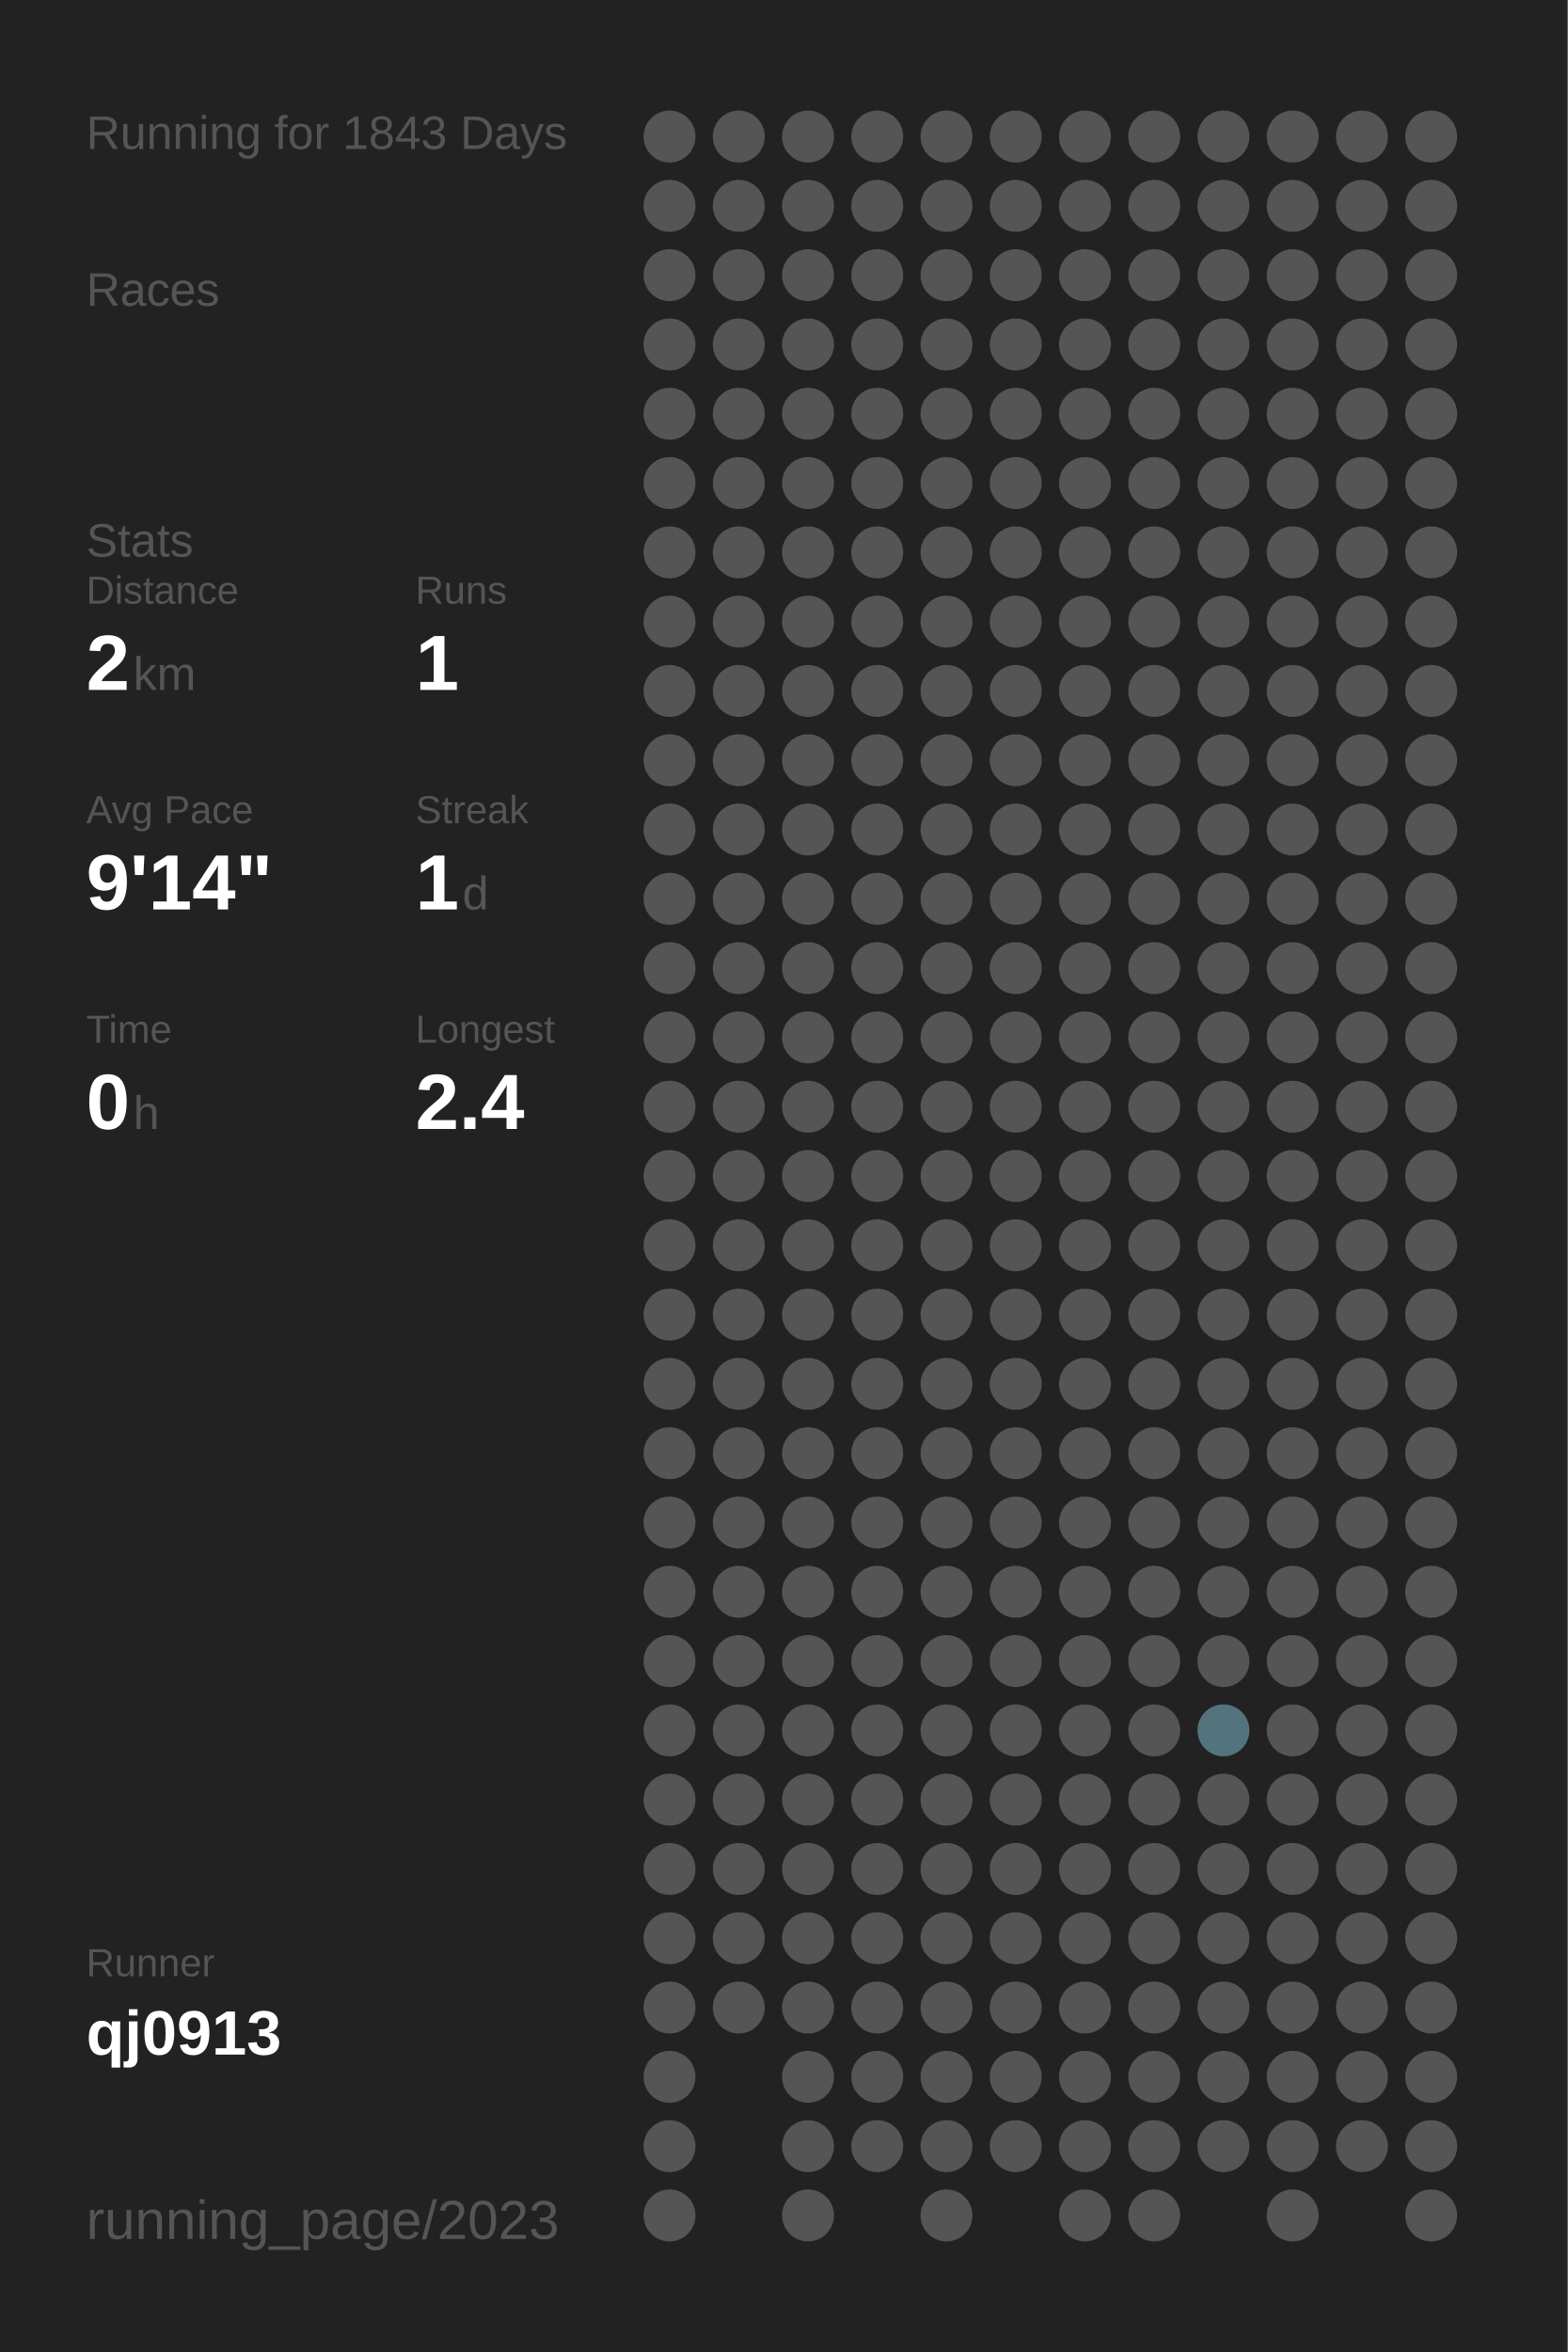
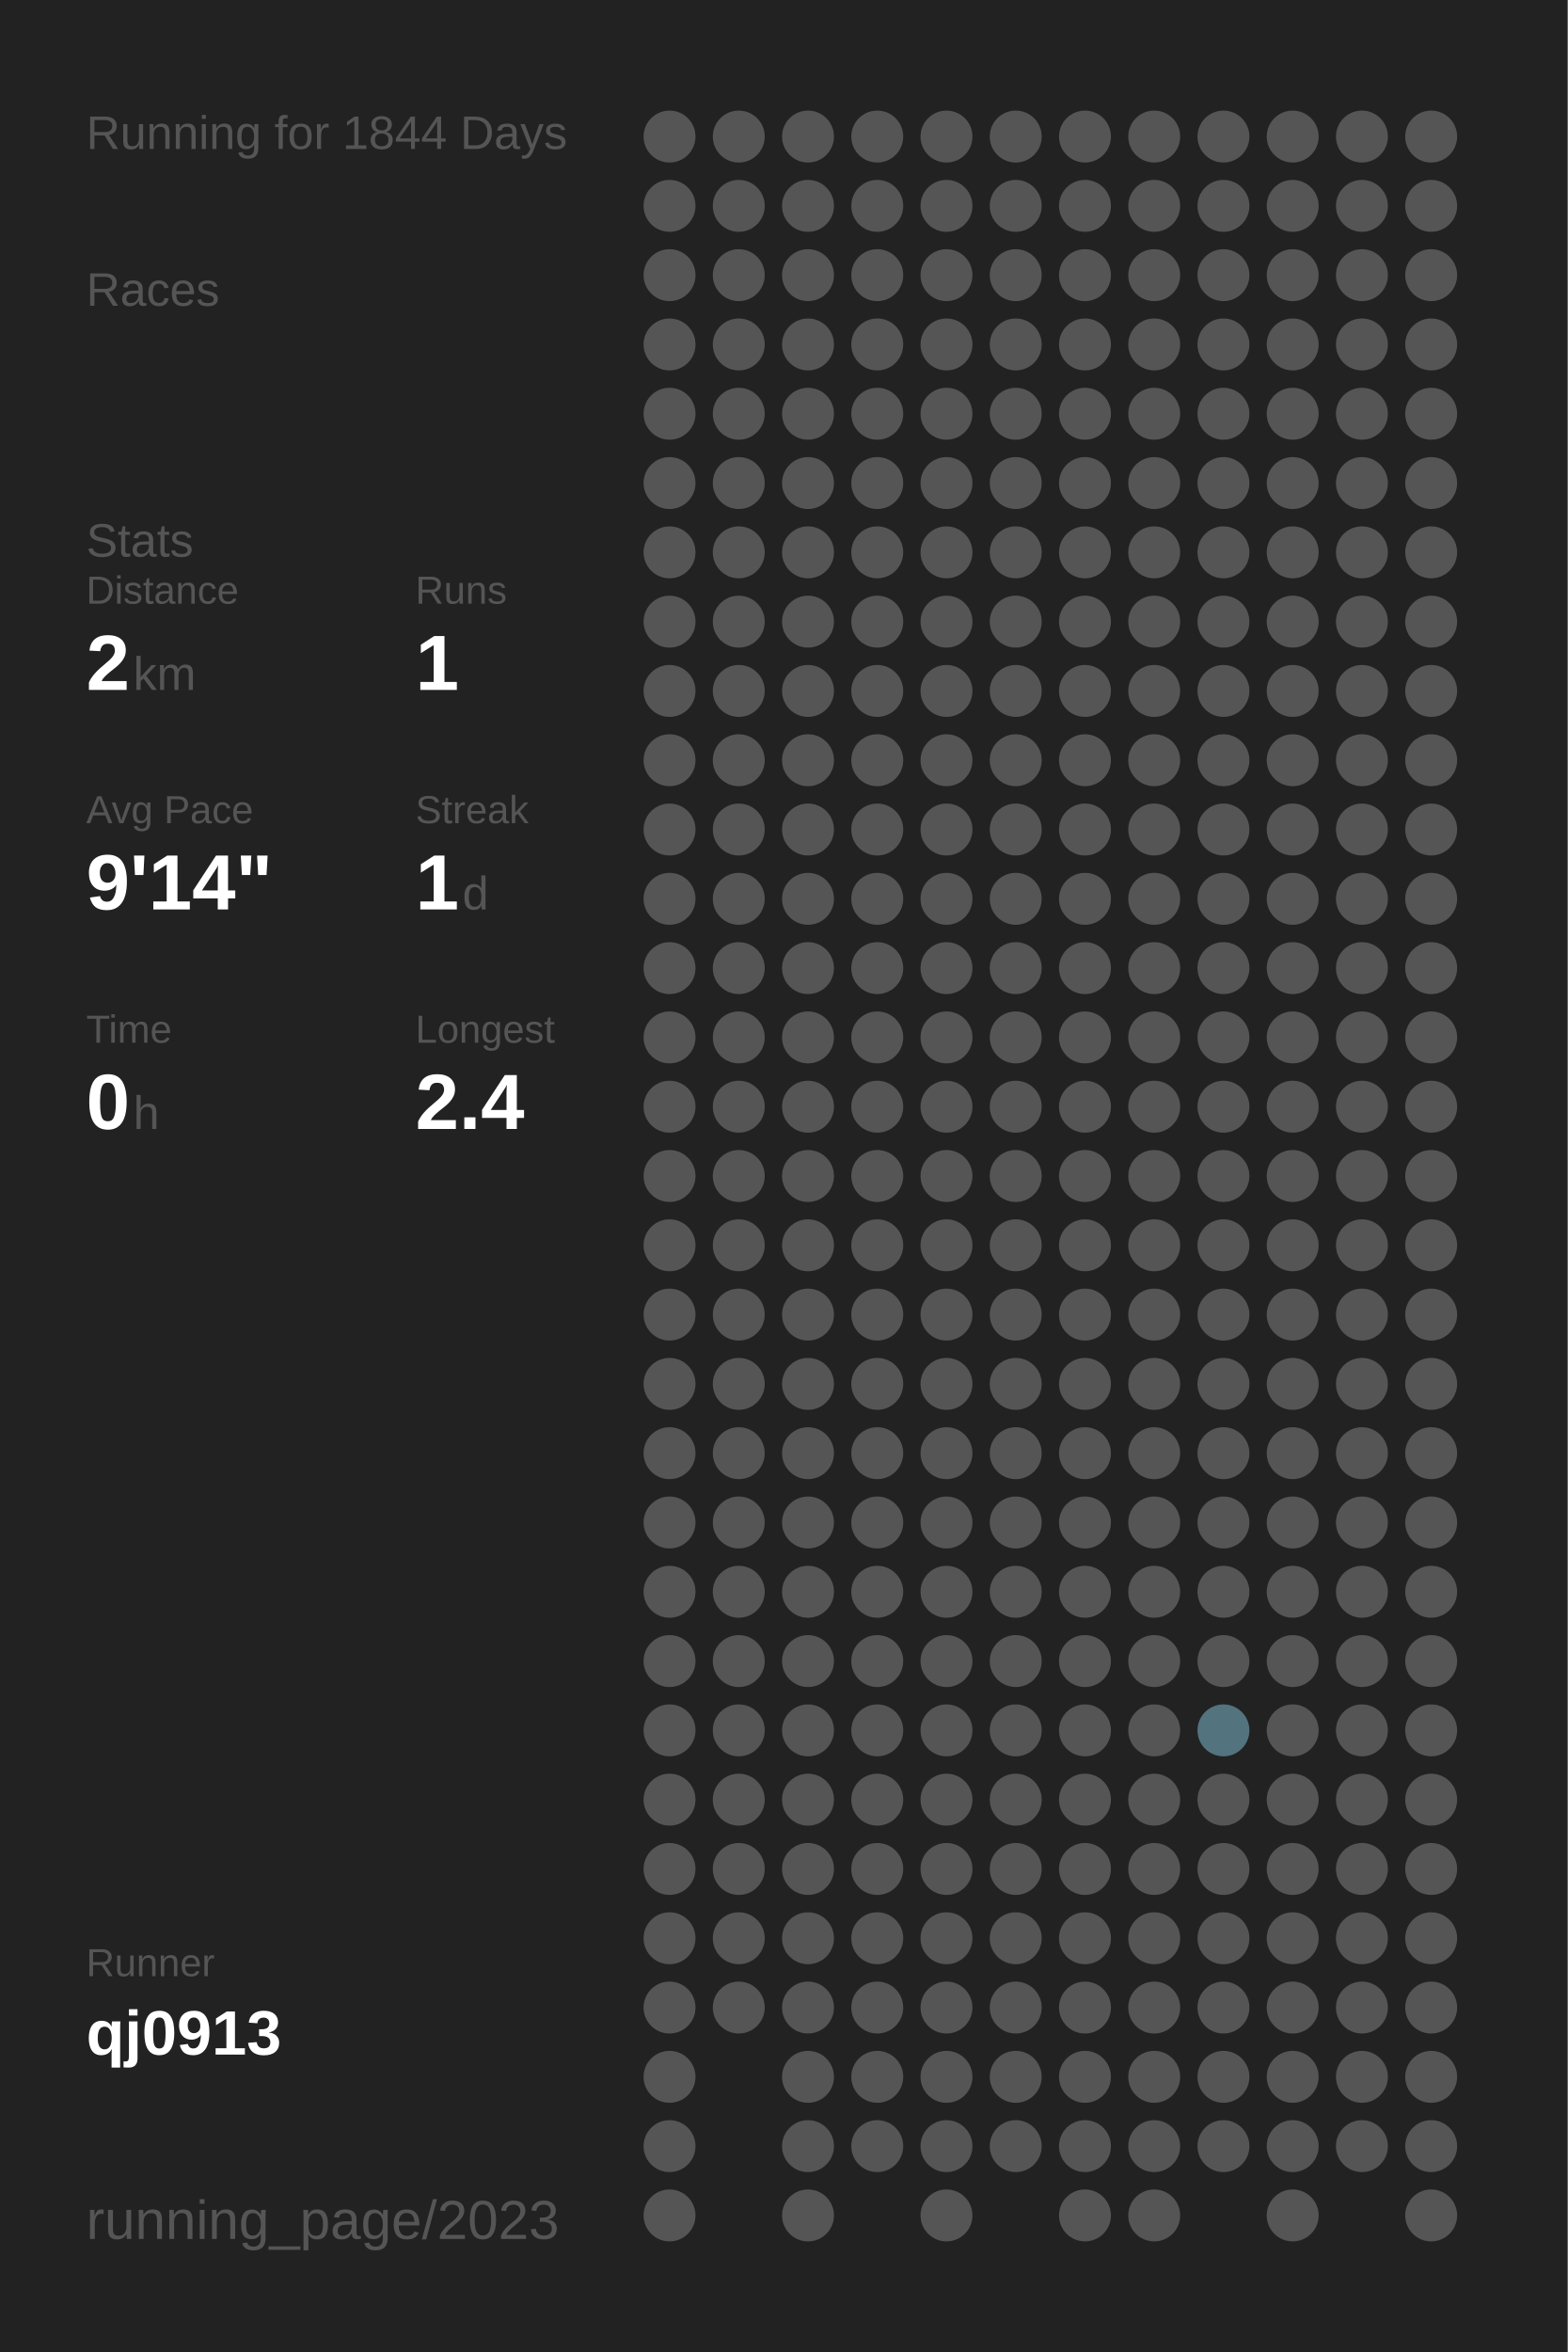
<svg xmlns="http://www.w3.org/2000/svg" baseProfile="full" height="300mm" version="1.1" viewBox="0,0,200,300" width="200mm">
  <defs />
  <rect fill="#222222" height="300" width="200" x="0" y="0" />
-   <text fill="#555555" style="font-size:6px; font-family:Arial;" x="11" y="19">Running for 1843 Days</text>
+   <text fill="#555555" style="font-size:6px; font-family:Arial;" x="11" y="19">Running for 1844 Days</text>
  <text fill="#555555" style="font-size:6px; font-family:Arial;" x="11" y="39">Races</text>
  <text fill="#555555" style="font-size:6px; font-family:Arial;" x="11" y="71">Stats</text>
  <text fill="#555555" style="font-size:5px; font-family:Arial;" x="11" y="77">Distance</text>
  <text fill="#FFFFFF" style="font-size:10px; font-family:Arial; font-weight:bold;" x="11" y="88">2</text>
  <text fill="#555555" style="font-size:6px; font-family:Arial;" x="17" y="88">km</text>
  <text fill="#555555" style="font-size:5px; font-family:Arial;" x="53" y="77">Runs</text>
  <text fill="#FFFFFF" style="font-size:10px; font-family:Arial; font-weight:bold;" x="53" y="88">1</text>
  <text fill="#555555" style="font-size:5px; font-family:Arial;" x="11" y="105">Avg Pace</text>
  <text fill="#FFFFFF" style="font-size:10px; font-family:Arial; font-weight:bold;" x="11" y="116">9'14"</text>
  <text fill="#555555" style="font-size:5px; font-family:Arial;" x="53" y="105">Streak</text>
  <text fill="#FFFFFF" style="font-size:10px; font-family:Arial; font-weight:bold;" x="53" y="116">1</text>
  <text fill="#555555" style="font-size:6px; font-family:Arial;" x="59" y="116">d</text>
  <text fill="#555555" style="font-size:5px; font-family:Arial;" x="11" y="133">Time</text>
  <text fill="#FFFFFF" style="font-size:10px; font-family:Arial; font-weight:bold;" x="11" y="144">0</text>
  <text fill="#555555" style="font-size:6px; font-family:Arial;" x="17" y="144">h</text>
  <text fill="#555555" style="font-size:5px; font-family:Arial;" x="53" y="133">Longest</text>
  <text fill="#FFFFFF" style="font-size:10px; font-family:Arial; font-weight:bold;" x="53" y="144">2.4</text>
  <text fill="#555555" style="font-size:5px; font-family:Arial;" x="11" y="252.065">Runner</text>
  <text fill="#FFFFFF" style="font-size:8px; font-family:Arial; font-weight:bold;" x="11" y="262.065">qj0913</text>
  <text fill="#555555" style="font-size:7px; font-family:Arial;" x="11" y="285.581">running_page/2023</text>
  <circle cx="85.417" cy="17.419" fill="#555555" r="3.312" />
  <circle cx="85.417" cy="26.258" fill="#555555" r="3.312" />
  <circle cx="85.417" cy="35.097" fill="#555555" r="3.312" />
  <circle cx="85.417" cy="43.935" fill="#555555" r="3.312" />
  <circle cx="85.417" cy="52.774" fill="#555555" r="3.312" />
  <circle cx="85.417" cy="61.613" fill="#555555" r="3.312" />
  <circle cx="85.417" cy="70.452" fill="#555555" r="3.312" />
  <circle cx="85.417" cy="79.29" fill="#555555" r="3.312" />
  <circle cx="85.417" cy="88.129" fill="#555555" r="3.312" />
  <circle cx="85.417" cy="96.968" fill="#555555" r="3.312" />
  <circle cx="85.417" cy="105.806" fill="#555555" r="3.312" />
  <circle cx="85.417" cy="114.645" fill="#555555" r="3.312" />
  <circle cx="85.417" cy="123.484" fill="#555555" r="3.312" />
  <circle cx="85.417" cy="132.323" fill="#555555" r="3.312" />
  <circle cx="85.417" cy="141.161" fill="#555555" r="3.312" />
  <circle cx="85.417" cy="150" fill="#555555" r="3.312" />
  <circle cx="85.417" cy="158.839" fill="#555555" r="3.312" />
  <circle cx="85.417" cy="167.677" fill="#555555" r="3.312" />
  <circle cx="85.417" cy="176.516" fill="#555555" r="3.312" />
  <circle cx="85.417" cy="185.355" fill="#555555" r="3.312" />
  <circle cx="85.417" cy="194.194" fill="#555555" r="3.312" />
  <circle cx="85.417" cy="203.032" fill="#555555" r="3.312" />
  <circle cx="85.417" cy="211.871" fill="#555555" r="3.312" />
  <circle cx="85.417" cy="220.71" fill="#555555" r="3.312" />
  <circle cx="85.417" cy="229.548" fill="#555555" r="3.312" />
  <circle cx="85.417" cy="238.387" fill="#555555" r="3.312" />
  <circle cx="85.417" cy="247.226" fill="#555555" r="3.312" />
  <circle cx="85.417" cy="256.065" fill="#555555" r="3.312" />
  <circle cx="85.417" cy="264.903" fill="#555555" r="3.312" />
  <circle cx="85.417" cy="273.742" fill="#555555" r="3.312" />
  <circle cx="85.417" cy="282.581" fill="#555555" r="3.312" />
  <circle cx="94.25" cy="17.419" fill="#555555" r="3.312" />
  <circle cx="94.25" cy="26.258" fill="#555555" r="3.312" />
  <circle cx="94.25" cy="35.097" fill="#555555" r="3.312" />
  <circle cx="94.25" cy="43.935" fill="#555555" r="3.312" />
  <circle cx="94.25" cy="52.774" fill="#555555" r="3.312" />
  <circle cx="94.25" cy="61.613" fill="#555555" r="3.312" />
  <circle cx="94.25" cy="70.452" fill="#555555" r="3.312" />
  <circle cx="94.25" cy="79.29" fill="#555555" r="3.312" />
  <circle cx="94.25" cy="88.129" fill="#555555" r="3.312" />
  <circle cx="94.25" cy="96.968" fill="#555555" r="3.312" />
  <circle cx="94.25" cy="105.806" fill="#555555" r="3.312" />
  <circle cx="94.25" cy="114.645" fill="#555555" r="3.312" />
  <circle cx="94.25" cy="123.484" fill="#555555" r="3.312" />
  <circle cx="94.25" cy="132.323" fill="#555555" r="3.312" />
  <circle cx="94.25" cy="141.161" fill="#555555" r="3.312" />
  <circle cx="94.25" cy="150" fill="#555555" r="3.312" />
  <circle cx="94.25" cy="158.839" fill="#555555" r="3.312" />
  <circle cx="94.25" cy="167.677" fill="#555555" r="3.312" />
  <circle cx="94.25" cy="176.516" fill="#555555" r="3.312" />
  <circle cx="94.25" cy="185.355" fill="#555555" r="3.312" />
  <circle cx="94.25" cy="194.194" fill="#555555" r="3.312" />
  <circle cx="94.25" cy="203.032" fill="#555555" r="3.312" />
  <circle cx="94.25" cy="211.871" fill="#555555" r="3.312" />
  <circle cx="94.25" cy="220.71" fill="#555555" r="3.312" />
  <circle cx="94.25" cy="229.548" fill="#555555" r="3.312" />
  <circle cx="94.25" cy="238.387" fill="#555555" r="3.312" />
  <circle cx="94.25" cy="247.226" fill="#555555" r="3.312" />
  <circle cx="94.25" cy="256.065" fill="#555555" r="3.312" />
  <circle cx="103.083" cy="17.419" fill="#555555" r="3.312" />
  <circle cx="103.083" cy="26.258" fill="#555555" r="3.312" />
  <circle cx="103.083" cy="35.097" fill="#555555" r="3.312" />
  <circle cx="103.083" cy="43.935" fill="#555555" r="3.312" />
  <circle cx="103.083" cy="52.774" fill="#555555" r="3.312" />
  <circle cx="103.083" cy="61.613" fill="#555555" r="3.312" />
  <circle cx="103.083" cy="70.452" fill="#555555" r="3.312" />
  <circle cx="103.083" cy="79.29" fill="#555555" r="3.312" />
  <circle cx="103.083" cy="88.129" fill="#555555" r="3.312" />
  <circle cx="103.083" cy="96.968" fill="#555555" r="3.312" />
  <circle cx="103.083" cy="105.806" fill="#555555" r="3.312" />
  <circle cx="103.083" cy="114.645" fill="#555555" r="3.312" />
  <circle cx="103.083" cy="123.484" fill="#555555" r="3.312" />
  <circle cx="103.083" cy="132.323" fill="#555555" r="3.312" />
  <circle cx="103.083" cy="141.161" fill="#555555" r="3.312" />
  <circle cx="103.083" cy="150" fill="#555555" r="3.312" />
  <circle cx="103.083" cy="158.839" fill="#555555" r="3.312" />
  <circle cx="103.083" cy="167.677" fill="#555555" r="3.312" />
  <circle cx="103.083" cy="176.516" fill="#555555" r="3.312" />
  <circle cx="103.083" cy="185.355" fill="#555555" r="3.312" />
  <circle cx="103.083" cy="194.194" fill="#555555" r="3.312" />
  <circle cx="103.083" cy="203.032" fill="#555555" r="3.312" />
  <circle cx="103.083" cy="211.871" fill="#555555" r="3.312" />
  <circle cx="103.083" cy="220.71" fill="#555555" r="3.312" />
  <circle cx="103.083" cy="229.548" fill="#555555" r="3.312" />
  <circle cx="103.083" cy="238.387" fill="#555555" r="3.312" />
  <circle cx="103.083" cy="247.226" fill="#555555" r="3.312" />
  <circle cx="103.083" cy="256.065" fill="#555555" r="3.312" />
  <circle cx="103.083" cy="264.903" fill="#555555" r="3.312" />
  <circle cx="103.083" cy="273.742" fill="#555555" r="3.312" />
  <circle cx="103.083" cy="282.581" fill="#555555" r="3.312" />
  <circle cx="111.917" cy="17.419" fill="#555555" r="3.312" />
  <circle cx="111.917" cy="26.258" fill="#555555" r="3.312" />
  <circle cx="111.917" cy="35.097" fill="#555555" r="3.312" />
  <circle cx="111.917" cy="43.935" fill="#555555" r="3.312" />
  <circle cx="111.917" cy="52.774" fill="#555555" r="3.312" />
  <circle cx="111.917" cy="61.613" fill="#555555" r="3.312" />
  <circle cx="111.917" cy="70.452" fill="#555555" r="3.312" />
  <circle cx="111.917" cy="79.29" fill="#555555" r="3.312" />
  <circle cx="111.917" cy="88.129" fill="#555555" r="3.312" />
  <circle cx="111.917" cy="96.968" fill="#555555" r="3.312" />
  <circle cx="111.917" cy="105.806" fill="#555555" r="3.312" />
  <circle cx="111.917" cy="114.645" fill="#555555" r="3.312" />
  <circle cx="111.917" cy="123.484" fill="#555555" r="3.312" />
  <circle cx="111.917" cy="132.323" fill="#555555" r="3.312" />
  <circle cx="111.917" cy="141.161" fill="#555555" r="3.312" />
  <circle cx="111.917" cy="150" fill="#555555" r="3.312" />
  <circle cx="111.917" cy="158.839" fill="#555555" r="3.312" />
  <circle cx="111.917" cy="167.677" fill="#555555" r="3.312" />
  <circle cx="111.917" cy="176.516" fill="#555555" r="3.312" />
  <circle cx="111.917" cy="185.355" fill="#555555" r="3.312" />
  <circle cx="111.917" cy="194.194" fill="#555555" r="3.312" />
  <circle cx="111.917" cy="203.032" fill="#555555" r="3.312" />
  <circle cx="111.917" cy="211.871" fill="#555555" r="3.312" />
  <circle cx="111.917" cy="220.71" fill="#555555" r="3.312" />
  <circle cx="111.917" cy="229.548" fill="#555555" r="3.312" />
  <circle cx="111.917" cy="238.387" fill="#555555" r="3.312" />
  <circle cx="111.917" cy="247.226" fill="#555555" r="3.312" />
  <circle cx="111.917" cy="256.065" fill="#555555" r="3.312" />
  <circle cx="111.917" cy="264.903" fill="#555555" r="3.312" />
  <circle cx="111.917" cy="273.742" fill="#555555" r="3.312" />
  <circle cx="120.75" cy="17.419" fill="#555555" r="3.312" />
  <circle cx="120.75" cy="26.258" fill="#555555" r="3.312" />
  <circle cx="120.75" cy="35.097" fill="#555555" r="3.312" />
  <circle cx="120.75" cy="43.935" fill="#555555" r="3.312" />
  <circle cx="120.75" cy="52.774" fill="#555555" r="3.312" />
  <circle cx="120.75" cy="61.613" fill="#555555" r="3.312" />
  <circle cx="120.75" cy="70.452" fill="#555555" r="3.312" />
  <circle cx="120.75" cy="79.29" fill="#555555" r="3.312" />
  <circle cx="120.75" cy="88.129" fill="#555555" r="3.312" />
  <circle cx="120.75" cy="96.968" fill="#555555" r="3.312" />
  <circle cx="120.75" cy="105.806" fill="#555555" r="3.312" />
  <circle cx="120.75" cy="114.645" fill="#555555" r="3.312" />
  <circle cx="120.75" cy="123.484" fill="#555555" r="3.312" />
  <circle cx="120.75" cy="132.323" fill="#555555" r="3.312" />
  <circle cx="120.75" cy="141.161" fill="#555555" r="3.312" />
  <circle cx="120.75" cy="150" fill="#555555" r="3.312" />
  <circle cx="120.75" cy="158.839" fill="#555555" r="3.312" />
  <circle cx="120.75" cy="167.677" fill="#555555" r="3.312" />
  <circle cx="120.75" cy="176.516" fill="#555555" r="3.312" />
  <circle cx="120.75" cy="185.355" fill="#555555" r="3.312" />
  <circle cx="120.75" cy="194.194" fill="#555555" r="3.312" />
  <circle cx="120.75" cy="203.032" fill="#555555" r="3.312" />
  <circle cx="120.75" cy="211.871" fill="#555555" r="3.312" />
  <circle cx="120.75" cy="220.71" fill="#555555" r="3.312" />
  <circle cx="120.75" cy="229.548" fill="#555555" r="3.312" />
  <circle cx="120.75" cy="238.387" fill="#555555" r="3.312" />
  <circle cx="120.75" cy="247.226" fill="#555555" r="3.312" />
  <circle cx="120.75" cy="256.065" fill="#555555" r="3.312" />
  <circle cx="120.75" cy="264.903" fill="#555555" r="3.312" />
  <circle cx="120.75" cy="273.742" fill="#555555" r="3.312" />
  <circle cx="120.75" cy="282.581" fill="#555555" r="3.312" />
  <circle cx="129.583" cy="17.419" fill="#555555" r="3.312" />
  <circle cx="129.583" cy="26.258" fill="#555555" r="3.312" />
  <circle cx="129.583" cy="35.097" fill="#555555" r="3.312" />
  <circle cx="129.583" cy="43.935" fill="#555555" r="3.312" />
  <circle cx="129.583" cy="52.774" fill="#555555" r="3.312" />
  <circle cx="129.583" cy="61.613" fill="#555555" r="3.312" />
  <circle cx="129.583" cy="70.452" fill="#555555" r="3.312" />
  <circle cx="129.583" cy="79.29" fill="#555555" r="3.312" />
  <circle cx="129.583" cy="88.129" fill="#555555" r="3.312" />
  <circle cx="129.583" cy="96.968" fill="#555555" r="3.312" />
  <circle cx="129.583" cy="105.806" fill="#555555" r="3.312" />
  <circle cx="129.583" cy="114.645" fill="#555555" r="3.312" />
  <circle cx="129.583" cy="123.484" fill="#555555" r="3.312" />
  <circle cx="129.583" cy="132.323" fill="#555555" r="3.312" />
  <circle cx="129.583" cy="141.161" fill="#555555" r="3.312" />
  <circle cx="129.583" cy="150" fill="#555555" r="3.312" />
  <circle cx="129.583" cy="158.839" fill="#555555" r="3.312" />
  <circle cx="129.583" cy="167.677" fill="#555555" r="3.312" />
  <circle cx="129.583" cy="176.516" fill="#555555" r="3.312" />
  <circle cx="129.583" cy="185.355" fill="#555555" r="3.312" />
  <circle cx="129.583" cy="194.194" fill="#555555" r="3.312" />
  <circle cx="129.583" cy="203.032" fill="#555555" r="3.312" />
  <circle cx="129.583" cy="211.871" fill="#555555" r="3.312" />
  <circle cx="129.583" cy="220.71" fill="#555555" r="3.312" />
  <circle cx="129.583" cy="229.548" fill="#555555" r="3.312" />
  <circle cx="129.583" cy="238.387" fill="#555555" r="3.312" />
  <circle cx="129.583" cy="247.226" fill="#555555" r="3.312" />
  <circle cx="129.583" cy="256.065" fill="#555555" r="3.312" />
  <circle cx="129.583" cy="264.903" fill="#555555" r="3.312" />
  <circle cx="129.583" cy="273.742" fill="#555555" r="3.312" />
  <circle cx="138.417" cy="17.419" fill="#555555" r="3.312" />
  <circle cx="138.417" cy="26.258" fill="#555555" r="3.312" />
  <circle cx="138.417" cy="35.097" fill="#555555" r="3.312" />
  <circle cx="138.417" cy="43.935" fill="#555555" r="3.312" />
  <circle cx="138.417" cy="52.774" fill="#555555" r="3.312" />
  <circle cx="138.417" cy="61.613" fill="#555555" r="3.312" />
  <circle cx="138.417" cy="70.452" fill="#555555" r="3.312" />
  <circle cx="138.417" cy="79.29" fill="#555555" r="3.312" />
  <circle cx="138.417" cy="88.129" fill="#555555" r="3.312" />
  <circle cx="138.417" cy="96.968" fill="#555555" r="3.312" />
  <circle cx="138.417" cy="105.806" fill="#555555" r="3.312" />
  <circle cx="138.417" cy="114.645" fill="#555555" r="3.312" />
  <circle cx="138.417" cy="123.484" fill="#555555" r="3.312" />
  <circle cx="138.417" cy="132.323" fill="#555555" r="3.312" />
  <circle cx="138.417" cy="141.161" fill="#555555" r="3.312" />
  <circle cx="138.417" cy="150" fill="#555555" r="3.312" />
  <circle cx="138.417" cy="158.839" fill="#555555" r="3.312" />
  <circle cx="138.417" cy="167.677" fill="#555555" r="3.312" />
  <circle cx="138.417" cy="176.516" fill="#555555" r="3.312" />
  <circle cx="138.417" cy="185.355" fill="#555555" r="3.312" />
  <circle cx="138.417" cy="194.194" fill="#555555" r="3.312" />
  <circle cx="138.417" cy="203.032" fill="#555555" r="3.312" />
  <circle cx="138.417" cy="211.871" fill="#555555" r="3.312" />
  <circle cx="138.417" cy="220.71" fill="#555555" r="3.312" />
  <circle cx="138.417" cy="229.548" fill="#555555" r="3.312" />
  <circle cx="138.417" cy="238.387" fill="#555555" r="3.312" />
  <circle cx="138.417" cy="247.226" fill="#555555" r="3.312" />
  <circle cx="138.417" cy="256.065" fill="#555555" r="3.312" />
  <circle cx="138.417" cy="264.903" fill="#555555" r="3.312" />
  <circle cx="138.417" cy="273.742" fill="#555555" r="3.312" />
  <circle cx="138.417" cy="282.581" fill="#555555" r="3.312" />
  <circle cx="147.25" cy="17.419" fill="#555555" r="3.312" />
  <circle cx="147.25" cy="26.258" fill="#555555" r="3.312" />
  <circle cx="147.25" cy="35.097" fill="#555555" r="3.312" />
  <circle cx="147.25" cy="43.935" fill="#555555" r="3.312" />
  <circle cx="147.25" cy="52.774" fill="#555555" r="3.312" />
  <circle cx="147.25" cy="61.613" fill="#555555" r="3.312" />
  <circle cx="147.25" cy="70.452" fill="#555555" r="3.312" />
  <circle cx="147.25" cy="79.29" fill="#555555" r="3.312" />
  <circle cx="147.25" cy="88.129" fill="#555555" r="3.312" />
  <circle cx="147.25" cy="96.968" fill="#555555" r="3.312" />
  <circle cx="147.25" cy="105.806" fill="#555555" r="3.312" />
  <circle cx="147.25" cy="114.645" fill="#555555" r="3.312" />
  <circle cx="147.25" cy="123.484" fill="#555555" r="3.312" />
  <circle cx="147.25" cy="132.323" fill="#555555" r="3.312" />
  <circle cx="147.25" cy="141.161" fill="#555555" r="3.312" />
  <circle cx="147.25" cy="150" fill="#555555" r="3.312" />
  <circle cx="147.25" cy="158.839" fill="#555555" r="3.312" />
  <circle cx="147.25" cy="167.677" fill="#555555" r="3.312" />
  <circle cx="147.25" cy="176.516" fill="#555555" r="3.312" />
  <circle cx="147.25" cy="185.355" fill="#555555" r="3.312" />
  <circle cx="147.25" cy="194.194" fill="#555555" r="3.312" />
  <circle cx="147.25" cy="203.032" fill="#555555" r="3.312" />
  <circle cx="147.25" cy="211.871" fill="#555555" r="3.312" />
  <circle cx="147.25" cy="220.71" fill="#555555" r="3.312" />
  <circle cx="147.25" cy="229.548" fill="#555555" r="3.312" />
  <circle cx="147.25" cy="238.387" fill="#555555" r="3.312" />
  <circle cx="147.25" cy="247.226" fill="#555555" r="3.312" />
  <circle cx="147.25" cy="256.065" fill="#555555" r="3.312" />
  <circle cx="147.25" cy="264.903" fill="#555555" r="3.312" />
  <circle cx="147.25" cy="273.742" fill="#555555" r="3.312" />
  <circle cx="147.25" cy="282.581" fill="#555555" r="3.312" />
  <circle cx="156.083" cy="17.419" fill="#555555" r="3.312" />
  <circle cx="156.083" cy="26.258" fill="#555555" r="3.312" />
  <circle cx="156.083" cy="35.097" fill="#555555" r="3.312" />
  <circle cx="156.083" cy="43.935" fill="#555555" r="3.312" />
  <circle cx="156.083" cy="52.774" fill="#555555" r="3.312" />
  <circle cx="156.083" cy="61.613" fill="#555555" r="3.312" />
  <circle cx="156.083" cy="70.452" fill="#555555" r="3.312" />
  <circle cx="156.083" cy="79.29" fill="#555555" r="3.312" />
  <circle cx="156.083" cy="88.129" fill="#555555" r="3.312" />
  <circle cx="156.083" cy="96.968" fill="#555555" r="3.312" />
  <circle cx="156.083" cy="105.806" fill="#555555" r="3.312" />
  <circle cx="156.083" cy="114.645" fill="#555555" r="3.312" />
  <circle cx="156.083" cy="123.484" fill="#555555" r="3.312" />
  <circle cx="156.083" cy="132.323" fill="#555555" r="3.312" />
  <circle cx="156.083" cy="141.161" fill="#555555" r="3.312" />
  <circle cx="156.083" cy="150" fill="#555555" r="3.312" />
  <circle cx="156.083" cy="158.839" fill="#555555" r="3.312" />
  <circle cx="156.083" cy="167.677" fill="#555555" r="3.312" />
  <circle cx="156.083" cy="176.516" fill="#555555" r="3.312" />
  <circle cx="156.083" cy="185.355" fill="#555555" r="3.312" />
  <circle cx="156.083" cy="194.194" fill="#555555" r="3.312" />
  <circle cx="156.083" cy="203.032" fill="#555555" r="3.312" />
  <circle cx="156.083" cy="211.871" fill="#555555" r="3.312" />
  <circle cx="156.083" cy="220.71" fill="#53737e" r="3.312" />
  <circle cx="156.083" cy="229.548" fill="#555555" r="3.312" />
  <circle cx="156.083" cy="238.387" fill="#555555" r="3.312" />
  <circle cx="156.083" cy="247.226" fill="#555555" r="3.312" />
  <circle cx="156.083" cy="256.065" fill="#555555" r="3.312" />
  <circle cx="156.083" cy="264.903" fill="#555555" r="3.312" />
  <circle cx="156.083" cy="273.742" fill="#555555" r="3.312" />
  <circle cx="164.917" cy="17.419" fill="#555555" r="3.312" />
  <circle cx="164.917" cy="26.258" fill="#555555" r="3.312" />
  <circle cx="164.917" cy="35.097" fill="#555555" r="3.312" />
  <circle cx="164.917" cy="43.935" fill="#555555" r="3.312" />
  <circle cx="164.917" cy="52.774" fill="#555555" r="3.312" />
  <circle cx="164.917" cy="61.613" fill="#555555" r="3.312" />
  <circle cx="164.917" cy="70.452" fill="#555555" r="3.312" />
  <circle cx="164.917" cy="79.29" fill="#555555" r="3.312" />
  <circle cx="164.917" cy="88.129" fill="#555555" r="3.312" />
  <circle cx="164.917" cy="96.968" fill="#555555" r="3.312" />
  <circle cx="164.917" cy="105.806" fill="#555555" r="3.312" />
  <circle cx="164.917" cy="114.645" fill="#555555" r="3.312" />
  <circle cx="164.917" cy="123.484" fill="#555555" r="3.312" />
  <circle cx="164.917" cy="132.323" fill="#555555" r="3.312" />
  <circle cx="164.917" cy="141.161" fill="#555555" r="3.312" />
  <circle cx="164.917" cy="150" fill="#555555" r="3.312" />
  <circle cx="164.917" cy="158.839" fill="#555555" r="3.312" />
  <circle cx="164.917" cy="167.677" fill="#555555" r="3.312" />
  <circle cx="164.917" cy="176.516" fill="#555555" r="3.312" />
  <circle cx="164.917" cy="185.355" fill="#555555" r="3.312" />
  <circle cx="164.917" cy="194.194" fill="#555555" r="3.312" />
  <circle cx="164.917" cy="203.032" fill="#555555" r="3.312" />
  <circle cx="164.917" cy="211.871" fill="#555555" r="3.312" />
  <circle cx="164.917" cy="220.71" fill="#555555" r="3.312" />
  <circle cx="164.917" cy="229.548" fill="#555555" r="3.312" />
  <circle cx="164.917" cy="238.387" fill="#555555" r="3.312" />
  <circle cx="164.917" cy="247.226" fill="#555555" r="3.312" />
  <circle cx="164.917" cy="256.065" fill="#555555" r="3.312" />
  <circle cx="164.917" cy="264.903" fill="#555555" r="3.312" />
  <circle cx="164.917" cy="273.742" fill="#555555" r="3.312" />
  <circle cx="164.917" cy="282.581" fill="#555555" r="3.312" />
  <circle cx="173.75" cy="17.419" fill="#555555" r="3.312" />
  <circle cx="173.75" cy="26.258" fill="#555555" r="3.312" />
  <circle cx="173.75" cy="35.097" fill="#555555" r="3.312" />
  <circle cx="173.75" cy="43.935" fill="#555555" r="3.312" />
  <circle cx="173.75" cy="52.774" fill="#555555" r="3.312" />
  <circle cx="173.75" cy="61.613" fill="#555555" r="3.312" />
  <circle cx="173.75" cy="70.452" fill="#555555" r="3.312" />
  <circle cx="173.75" cy="79.29" fill="#555555" r="3.312" />
  <circle cx="173.75" cy="88.129" fill="#555555" r="3.312" />
  <circle cx="173.75" cy="96.968" fill="#555555" r="3.312" />
  <circle cx="173.75" cy="105.806" fill="#555555" r="3.312" />
  <circle cx="173.75" cy="114.645" fill="#555555" r="3.312" />
  <circle cx="173.75" cy="123.484" fill="#555555" r="3.312" />
  <circle cx="173.75" cy="132.323" fill="#555555" r="3.312" />
  <circle cx="173.75" cy="141.161" fill="#555555" r="3.312" />
  <circle cx="173.75" cy="150" fill="#555555" r="3.312" />
  <circle cx="173.75" cy="158.839" fill="#555555" r="3.312" />
  <circle cx="173.75" cy="167.677" fill="#555555" r="3.312" />
  <circle cx="173.75" cy="176.516" fill="#555555" r="3.312" />
  <circle cx="173.75" cy="185.355" fill="#555555" r="3.312" />
  <circle cx="173.75" cy="194.194" fill="#555555" r="3.312" />
  <circle cx="173.75" cy="203.032" fill="#555555" r="3.312" />
  <circle cx="173.75" cy="211.871" fill="#555555" r="3.312" />
  <circle cx="173.75" cy="220.71" fill="#555555" r="3.312" />
  <circle cx="173.75" cy="229.548" fill="#555555" r="3.312" />
  <circle cx="173.75" cy="238.387" fill="#555555" r="3.312" />
  <circle cx="173.75" cy="247.226" fill="#555555" r="3.312" />
  <circle cx="173.75" cy="256.065" fill="#555555" r="3.312" />
  <circle cx="173.75" cy="264.903" fill="#555555" r="3.312" />
  <circle cx="173.75" cy="273.742" fill="#555555" r="3.312" />
  <circle cx="182.583" cy="17.419" fill="#555555" r="3.312" />
  <circle cx="182.583" cy="26.258" fill="#555555" r="3.312" />
  <circle cx="182.583" cy="35.097" fill="#555555" r="3.312" />
  <circle cx="182.583" cy="43.935" fill="#555555" r="3.312" />
  <circle cx="182.583" cy="52.774" fill="#555555" r="3.312" />
  <circle cx="182.583" cy="61.613" fill="#555555" r="3.312" />
  <circle cx="182.583" cy="70.452" fill="#555555" r="3.312" />
  <circle cx="182.583" cy="79.29" fill="#555555" r="3.312" />
  <circle cx="182.583" cy="88.129" fill="#555555" r="3.312" />
  <circle cx="182.583" cy="96.968" fill="#555555" r="3.312" />
  <circle cx="182.583" cy="105.806" fill="#555555" r="3.312" />
  <circle cx="182.583" cy="114.645" fill="#555555" r="3.312" />
  <circle cx="182.583" cy="123.484" fill="#555555" r="3.312" />
  <circle cx="182.583" cy="132.323" fill="#555555" r="3.312" />
  <circle cx="182.583" cy="141.161" fill="#555555" r="3.312" />
  <circle cx="182.583" cy="150" fill="#555555" r="3.312" />
  <circle cx="182.583" cy="158.839" fill="#555555" r="3.312" />
  <circle cx="182.583" cy="167.677" fill="#555555" r="3.312" />
  <circle cx="182.583" cy="176.516" fill="#555555" r="3.312" />
  <circle cx="182.583" cy="185.355" fill="#555555" r="3.312" />
  <circle cx="182.583" cy="194.194" fill="#555555" r="3.312" />
  <circle cx="182.583" cy="203.032" fill="#555555" r="3.312" />
  <circle cx="182.583" cy="211.871" fill="#555555" r="3.312" />
  <circle cx="182.583" cy="220.71" fill="#555555" r="3.312" />
  <circle cx="182.583" cy="229.548" fill="#555555" r="3.312" />
  <circle cx="182.583" cy="238.387" fill="#555555" r="3.312" />
  <circle cx="182.583" cy="247.226" fill="#555555" r="3.312" />
  <circle cx="182.583" cy="256.065" fill="#555555" r="3.312" />
  <circle cx="182.583" cy="264.903" fill="#555555" r="3.312" />
  <circle cx="182.583" cy="273.742" fill="#555555" r="3.312" />
  <circle cx="182.583" cy="282.581" fill="#555555" r="3.312" />
</svg>
